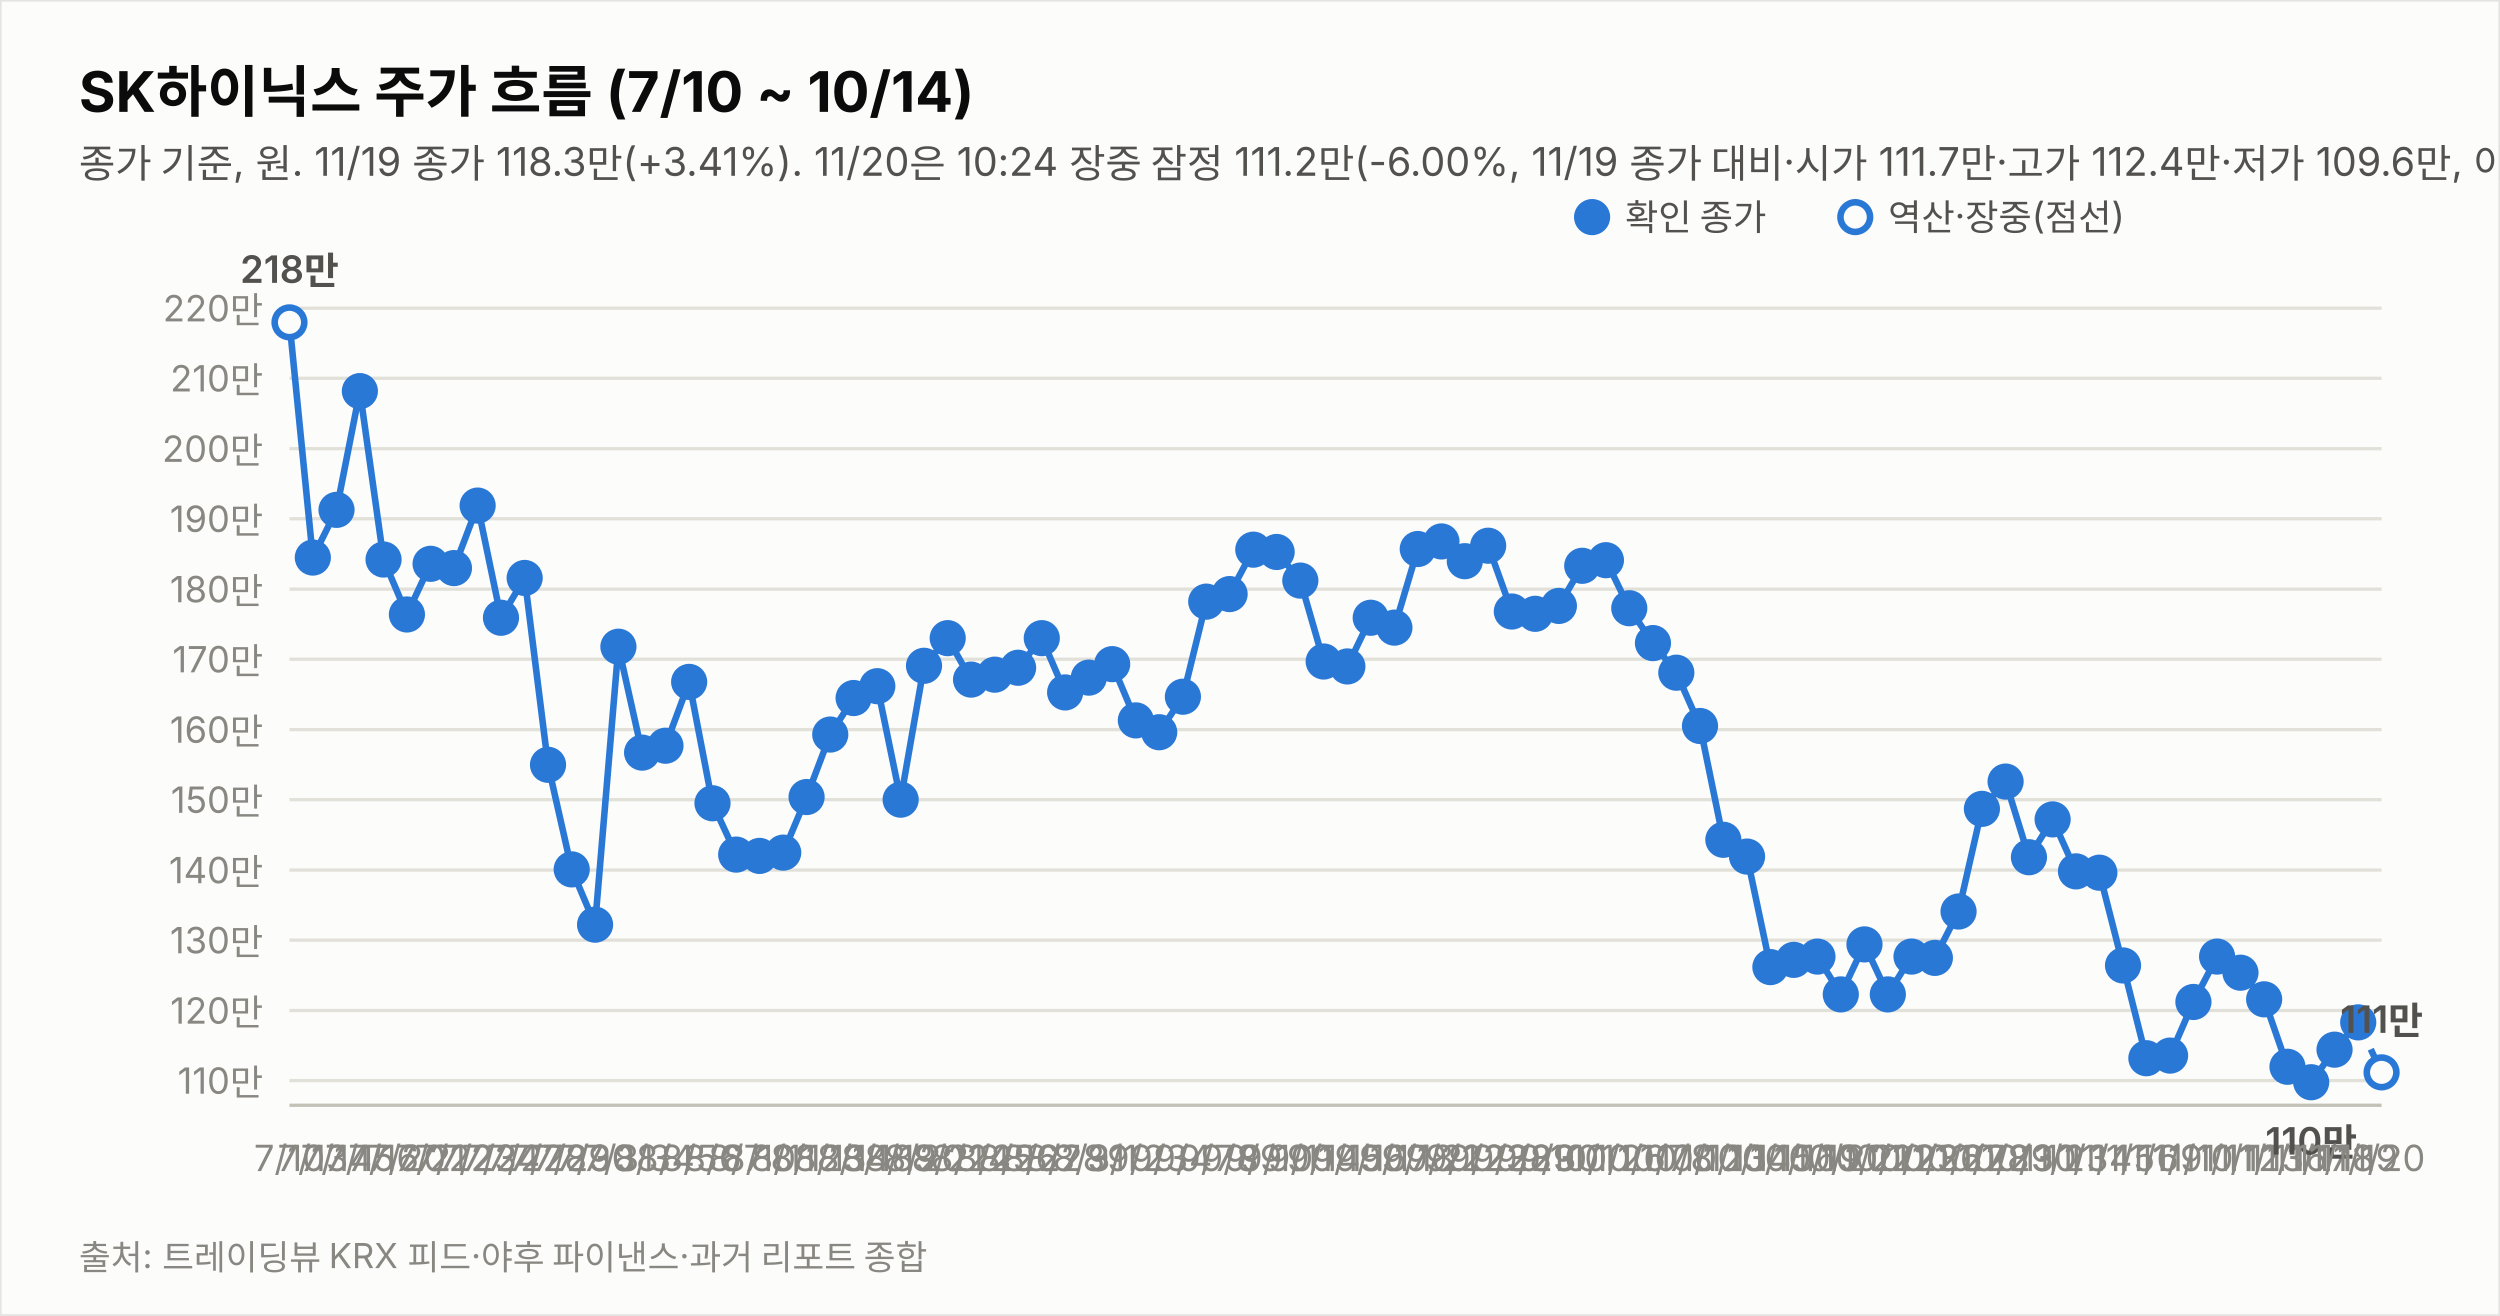
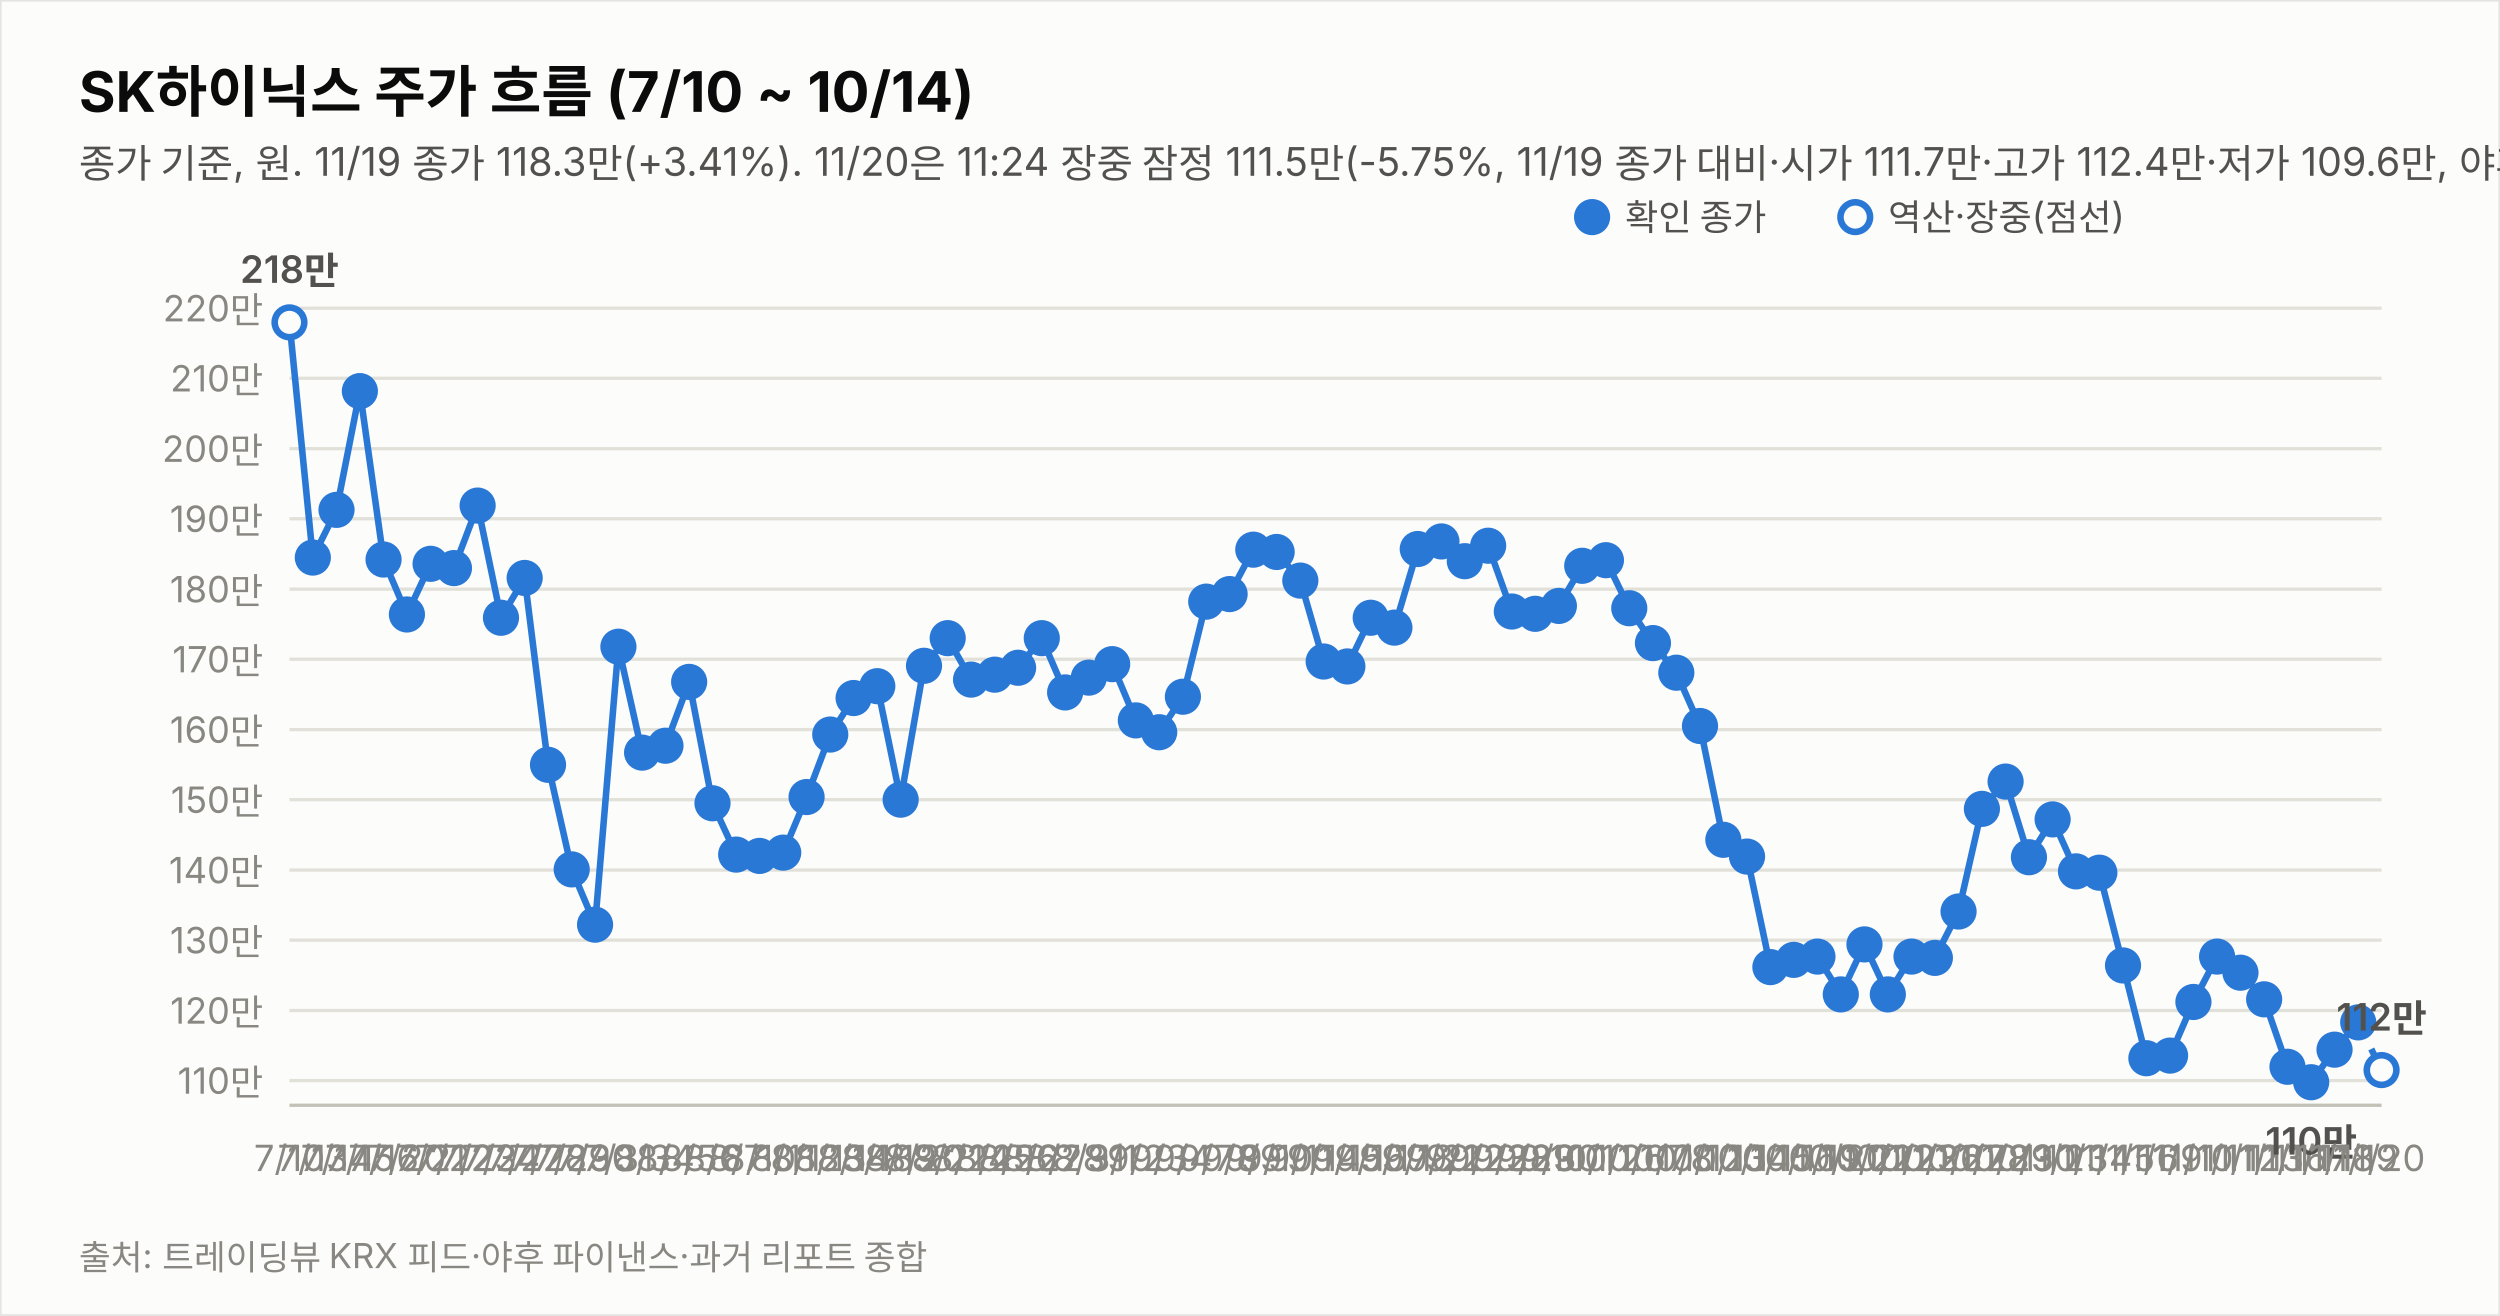
<svg xmlns="http://www.w3.org/2000/svg" width="760" height="400" viewBox="0 0 760 400" font-family="system-ui,-apple-system,&quot;Segoe UI&quot;,&quot;Malgun Gothic&quot;,&quot;Apple SD Gothic Neo&quot;,sans-serif">
  <rect width="760" height="400" fill="#fcfcfb" stroke="rgba(11,11,11,0.10)" />
  <text x="24" y="34" font-size="17" font-weight="700" fill="#0b0b0b">SK하이닉스 주가 흐름 (7/10 ~ 10/14)</text>
-   <text x="24" y="54" font-size="12" fill="#52514e">종가 기준, 원. 11/19 종가 118.3만(+3.41%). 11/20은 10:24 장중 잠정 111.2만(-6.00%, 11/19 종가 대비·시가 111.7만·고가 112.4만·저가 109.6만, 야후 지연 시세). 지표는 11/20 10:24 잠정.</text>
+   <text x="24" y="54" font-size="12" fill="#52514e">종가 기준, 원. 11/19 종가 118.3만(+3.41%). 11/20은 11:24 장중 잠정 111.5만(-5.75%, 11/19 종가 대비·시가 111.7만·고가 112.4만·저가 109.6만, 야후 지연 시세). 지표는 11/20 11:24 잠정.</text>
  <line x1="88" y1="328.5" x2="724" y2="328.5" stroke="#e1e0d9" stroke-width="1" />
  <text x="80" y="332.5" font-size="11" fill="#898781" text-anchor="end" style="font-variant-numeric:tabular-nums">110만</text>
  <line x1="88" y1="307.2" x2="724" y2="307.2" stroke="#e1e0d9" stroke-width="1" />
  <text x="80" y="311.2" font-size="11" fill="#898781" text-anchor="end" style="font-variant-numeric:tabular-nums">120만</text>
  <line x1="88" y1="285.8" x2="724" y2="285.8" stroke="#e1e0d9" stroke-width="1" />
  <text x="80" y="289.8" font-size="11" fill="#898781" text-anchor="end" style="font-variant-numeric:tabular-nums">130만</text>
  <line x1="88" y1="264.5" x2="724" y2="264.5" stroke="#e1e0d9" stroke-width="1" />
  <text x="80" y="268.5" font-size="11" fill="#898781" text-anchor="end" style="font-variant-numeric:tabular-nums">140만</text>
  <line x1="88" y1="243.1" x2="724" y2="243.1" stroke="#e1e0d9" stroke-width="1" />
  <text x="80" y="247.1" font-size="11" fill="#898781" text-anchor="end" style="font-variant-numeric:tabular-nums">150만</text>
  <line x1="88" y1="221.8" x2="724" y2="221.8" stroke="#e1e0d9" stroke-width="1" />
  <text x="80" y="225.8" font-size="11" fill="#898781" text-anchor="end" style="font-variant-numeric:tabular-nums">160만</text>
  <line x1="88" y1="200.4" x2="724" y2="200.4" stroke="#e1e0d9" stroke-width="1" />
  <text x="80" y="204.4" font-size="11" fill="#898781" text-anchor="end" style="font-variant-numeric:tabular-nums">170만</text>
  <line x1="88" y1="179.1" x2="724" y2="179.1" stroke="#e1e0d9" stroke-width="1" />
  <text x="80" y="183.1" font-size="11" fill="#898781" text-anchor="end" style="font-variant-numeric:tabular-nums">180만</text>
  <line x1="88" y1="157.7" x2="724" y2="157.7" stroke="#e1e0d9" stroke-width="1" />
  <text x="80" y="161.7" font-size="11" fill="#898781" text-anchor="end" style="font-variant-numeric:tabular-nums">190만</text>
  <line x1="88" y1="136.4" x2="724" y2="136.4" stroke="#e1e0d9" stroke-width="1" />
  <text x="80" y="140.4" font-size="11" fill="#898781" text-anchor="end" style="font-variant-numeric:tabular-nums">200만</text>
  <line x1="88" y1="115.0" x2="724" y2="115.0" stroke="#e1e0d9" stroke-width="1" />
  <text x="80" y="119.0" font-size="11" fill="#898781" text-anchor="end" style="font-variant-numeric:tabular-nums">210만</text>
  <line x1="88" y1="93.7" x2="724" y2="93.7" stroke="#e1e0d9" stroke-width="1" />
  <text x="80" y="97.7" font-size="11" fill="#898781" text-anchor="end" style="font-variant-numeric:tabular-nums">220만</text>
  <line x1="88" y1="336" x2="724" y2="336" stroke="#c3c2b7" stroke-width="1" />
  <path d="M88.0,98.0 L95.1,169.5 L102.3,155.0 L109.4,118.9 L116.6,170.1 L123.7,186.8 L130.9,171.4 L138.0,172.7 L145.2,153.7 L152.3,187.8 L159.5,175.7 L166.6,232.5 L173.8,264.3 L180.9,281.1 L188.0,196.6 L195.2,228.8 L202.3,226.7 L209.5,207.3 L216.6,244.2 L223.8,259.8 L230.9,260.2 L238.1,259.2 L245.2,242.3 L252.4,223.3 L259.5,212.2 L266.7,208.6 L273.8,243.1 L280.9,202.4 L288.1,194.0 L295.2,206.6 L302.4,205.1 L309.5,203.0 L316.7,194.0 L323.8,210.5 L331.0,206.0 L338.1,201.9 L345.3,219.0 L352.4,222.6 L359.6,211.8 L366.7,182.9 L373.8,180.6 L381.0,167.1 L388.1,167.8 L395.3,176.5 L402.4,201.1 L409.6,202.6 L416.7,187.8 L423.9,190.8 L431.0,166.9 L438.2,164.6 L445.3,170.6 L452.4,165.9 L459.6,185.9 L466.7,186.6 L473.9,184.2 L481.0,172.0 L488.2,170.3 L495.3,184.9 L502.5,195.5 L509.6,204.5 L516.8,220.7 L523.9,255.3 L531.1,260.4 L538.2,294.0 L545.3,291.8 L552.5,290.8 L559.6,302.3 L566.8,287.1 L573.9,302.3 L581.1,290.8 L588.2,291.2 L595.4,277.1 L602.5,245.9 L609.7,237.6 L616.8,260.6 L624.0,249.1 L631.1,264.9 L638.2,265.3 L645.4,293.5 L652.5,321.7 L659.7,320.9 L666.8,304.6 L674.0,290.8 L681.1,295.7 L688.3,303.8 L695.4,324.3 L702.6,329.0 L709.7,319.1 L716.9,310.8" fill="none" stroke="#2a78d6" stroke-width="2" />
-   <path d="M716.9,310.8 L724.0,326.0" fill="none" stroke="#2a78d6" stroke-width="2" stroke-dasharray="5 4" />
+   <path d="M716.9,310.8 L724.0,325.3" fill="none" stroke="#2a78d6" stroke-width="2" stroke-dasharray="5 4" />
  <circle cx="88.0" cy="98.0" r="4.5" fill="#fcfcfb" stroke="#2a78d6" stroke-width="2" />
  <text x="88.0" y="356" font-size="11" fill="#898781" text-anchor="middle">7/10</text>
  <text x="88.0" y="86.0" font-size="11.5" font-weight="600" fill="#52514e" text-anchor="middle" style="font-variant-numeric:tabular-nums">218만</text>
  <circle cx="95.1" cy="169.5" r="4.5" fill="#2a78d6" stroke="#2a78d6" stroke-width="2" />
  <text x="95.1" y="356" font-size="11" fill="#898781" text-anchor="middle">7/13</text>
  <circle cx="102.3" cy="155.0" r="4.5" fill="#2a78d6" stroke="#2a78d6" stroke-width="2" />
  <text x="102.3" y="356" font-size="11" fill="#898781" text-anchor="middle">7/14</text>
  <circle cx="109.4" cy="118.9" r="4.5" fill="#2a78d6" stroke="#2a78d6" stroke-width="2" />
  <text x="109.4" y="356" font-size="11" fill="#898781" text-anchor="middle">7/15</text>
  <circle cx="116.6" cy="170.1" r="4.5" fill="#2a78d6" stroke="#2a78d6" stroke-width="2" />
  <text x="116.6" y="356" font-size="11" fill="#898781" text-anchor="middle">7/16</text>
  <circle cx="123.7" cy="186.8" r="4.5" fill="#2a78d6" stroke="#2a78d6" stroke-width="2" />
  <text x="123.7" y="356" font-size="11" fill="#898781" text-anchor="middle">7/20</text>
  <circle cx="130.9" cy="171.4" r="4.5" fill="#2a78d6" stroke="#2a78d6" stroke-width="2" />
  <text x="130.9" y="356" font-size="11" fill="#898781" text-anchor="middle">7/21</text>
  <circle cx="138.0" cy="172.7" r="4.5" fill="#2a78d6" stroke="#2a78d6" stroke-width="2" />
  <text x="138.0" y="356" font-size="11" fill="#898781" text-anchor="middle">7/22</text>
  <circle cx="145.2" cy="153.7" r="4.5" fill="#2a78d6" stroke="#2a78d6" stroke-width="2" />
  <text x="145.2" y="356" font-size="11" fill="#898781" text-anchor="middle">7/23</text>
  <circle cx="152.3" cy="187.8" r="4.5" fill="#2a78d6" stroke="#2a78d6" stroke-width="2" />
  <text x="152.3" y="356" font-size="11" fill="#898781" text-anchor="middle">7/24</text>
  <circle cx="159.5" cy="175.7" r="4.5" fill="#2a78d6" stroke="#2a78d6" stroke-width="2" />
  <text x="159.5" y="356" font-size="11" fill="#898781" text-anchor="middle">7/27</text>
  <circle cx="166.6" cy="232.5" r="4.5" fill="#2a78d6" stroke="#2a78d6" stroke-width="2" />
  <text x="166.6" y="356" font-size="11" fill="#898781" text-anchor="middle">7/28</text>
  <circle cx="173.8" cy="264.3" r="4.5" fill="#2a78d6" stroke="#2a78d6" stroke-width="2" />
  <text x="173.8" y="356" font-size="11" fill="#898781" text-anchor="middle">7/29</text>
  <circle cx="180.9" cy="281.1" r="4.5" fill="#2a78d6" stroke="#2a78d6" stroke-width="2" />
  <text x="180.9" y="356" font-size="11" fill="#898781" text-anchor="middle">7/30</text>
  <circle cx="188.0" cy="196.6" r="4.5" fill="#2a78d6" stroke="#2a78d6" stroke-width="2" />
  <text x="188.0" y="356" font-size="11" fill="#898781" text-anchor="middle">7/31</text>
  <circle cx="195.2" cy="228.8" r="4.5" fill="#2a78d6" stroke="#2a78d6" stroke-width="2" />
  <text x="195.2" y="356" font-size="11" fill="#898781" text-anchor="middle">8/3</text>
  <circle cx="202.3" cy="226.7" r="4.5" fill="#2a78d6" stroke="#2a78d6" stroke-width="2" />
  <text x="202.3" y="356" font-size="11" fill="#898781" text-anchor="middle">8/4</text>
  <circle cx="209.5" cy="207.3" r="4.5" fill="#2a78d6" stroke="#2a78d6" stroke-width="2" />
  <text x="209.5" y="356" font-size="11" fill="#898781" text-anchor="middle">8/5</text>
  <circle cx="216.6" cy="244.2" r="4.5" fill="#2a78d6" stroke="#2a78d6" stroke-width="2" />
  <text x="216.6" y="356" font-size="11" fill="#898781" text-anchor="middle">8/6</text>
  <circle cx="223.8" cy="259.8" r="4.5" fill="#2a78d6" stroke="#2a78d6" stroke-width="2" />
  <text x="223.8" y="356" font-size="11" fill="#898781" text-anchor="middle">8/7</text>
  <circle cx="230.9" cy="260.2" r="4.5" fill="#2a78d6" stroke="#2a78d6" stroke-width="2" />
  <text x="230.9" y="356" font-size="11" fill="#898781" text-anchor="middle">8/10</text>
  <circle cx="238.1" cy="259.2" r="4.5" fill="#2a78d6" stroke="#2a78d6" stroke-width="2" />
  <text x="238.1" y="356" font-size="11" fill="#898781" text-anchor="middle">8/11</text>
  <circle cx="245.2" cy="242.3" r="4.5" fill="#2a78d6" stroke="#2a78d6" stroke-width="2" />
  <text x="245.2" y="356" font-size="11" fill="#898781" text-anchor="middle">8/12</text>
  <circle cx="252.4" cy="223.3" r="4.5" fill="#2a78d6" stroke="#2a78d6" stroke-width="2" />
  <text x="252.4" y="356" font-size="11" fill="#898781" text-anchor="middle">8/13</text>
  <circle cx="259.5" cy="212.2" r="4.5" fill="#2a78d6" stroke="#2a78d6" stroke-width="2" />
  <text x="259.5" y="356" font-size="11" fill="#898781" text-anchor="middle">8/14</text>
  <circle cx="266.7" cy="208.6" r="4.5" fill="#2a78d6" stroke="#2a78d6" stroke-width="2" />
  <text x="266.7" y="356" font-size="11" fill="#898781" text-anchor="middle">8/18</text>
  <circle cx="273.8" cy="243.1" r="4.5" fill="#2a78d6" stroke="#2a78d6" stroke-width="2" />
  <text x="273.8" y="356" font-size="11" fill="#898781" text-anchor="middle">8/19</text>
  <circle cx="280.9" cy="202.4" r="4.5" fill="#2a78d6" stroke="#2a78d6" stroke-width="2" />
  <text x="280.9" y="356" font-size="11" fill="#898781" text-anchor="middle">8/20</text>
  <circle cx="288.1" cy="194.0" r="4.5" fill="#2a78d6" stroke="#2a78d6" stroke-width="2" />
  <text x="288.1" y="356" font-size="11" fill="#898781" text-anchor="middle">8/21</text>
  <circle cx="295.2" cy="206.6" r="4.5" fill="#2a78d6" stroke="#2a78d6" stroke-width="2" />
  <text x="295.2" y="356" font-size="11" fill="#898781" text-anchor="middle">8/24</text>
  <circle cx="302.4" cy="205.1" r="4.5" fill="#2a78d6" stroke="#2a78d6" stroke-width="2" />
  <text x="302.4" y="356" font-size="11" fill="#898781" text-anchor="middle">8/25</text>
  <circle cx="309.5" cy="203.0" r="4.5" fill="#2a78d6" stroke="#2a78d6" stroke-width="2" />
  <text x="309.5" y="356" font-size="11" fill="#898781" text-anchor="middle">8/26</text>
  <circle cx="316.7" cy="194.0" r="4.5" fill="#2a78d6" stroke="#2a78d6" stroke-width="2" />
  <text x="316.7" y="356" font-size="11" fill="#898781" text-anchor="middle">8/27</text>
  <circle cx="323.8" cy="210.5" r="4.5" fill="#2a78d6" stroke="#2a78d6" stroke-width="2" />
  <text x="323.8" y="356" font-size="11" fill="#898781" text-anchor="middle">8/28</text>
  <circle cx="331.0" cy="206.0" r="4.5" fill="#2a78d6" stroke="#2a78d6" stroke-width="2" />
  <text x="331.0" y="356" font-size="11" fill="#898781" text-anchor="middle">8/31</text>
  <circle cx="338.1" cy="201.9" r="4.5" fill="#2a78d6" stroke="#2a78d6" stroke-width="2" />
  <text x="338.1" y="356" font-size="11" fill="#898781" text-anchor="middle">9/1</text>
  <circle cx="345.3" cy="219.0" r="4.5" fill="#2a78d6" stroke="#2a78d6" stroke-width="2" />
  <text x="345.3" y="356" font-size="11" fill="#898781" text-anchor="middle">9/2</text>
  <circle cx="352.4" cy="222.6" r="4.5" fill="#2a78d6" stroke="#2a78d6" stroke-width="2" />
  <text x="352.4" y="356" font-size="11" fill="#898781" text-anchor="middle">9/3</text>
  <circle cx="359.6" cy="211.8" r="4.5" fill="#2a78d6" stroke="#2a78d6" stroke-width="2" />
  <text x="359.6" y="356" font-size="11" fill="#898781" text-anchor="middle">9/4</text>
  <circle cx="366.7" cy="182.9" r="4.5" fill="#2a78d6" stroke="#2a78d6" stroke-width="2" />
  <text x="366.7" y="356" font-size="11" fill="#898781" text-anchor="middle">9/7</text>
  <circle cx="373.8" cy="180.6" r="4.5" fill="#2a78d6" stroke="#2a78d6" stroke-width="2" />
  <text x="373.8" y="356" font-size="11" fill="#898781" text-anchor="middle">9/8</text>
  <circle cx="381.0" cy="167.1" r="4.5" fill="#2a78d6" stroke="#2a78d6" stroke-width="2" />
  <text x="381.0" y="356" font-size="11" fill="#898781" text-anchor="middle">9/9</text>
  <circle cx="388.1" cy="167.8" r="4.5" fill="#2a78d6" stroke="#2a78d6" stroke-width="2" />
  <text x="388.1" y="356" font-size="11" fill="#898781" text-anchor="middle">9/10</text>
  <circle cx="395.3" cy="176.5" r="4.5" fill="#2a78d6" stroke="#2a78d6" stroke-width="2" />
  <text x="395.3" y="356" font-size="11" fill="#898781" text-anchor="middle">9/11</text>
  <circle cx="402.4" cy="201.1" r="4.5" fill="#2a78d6" stroke="#2a78d6" stroke-width="2" />
  <text x="402.4" y="356" font-size="11" fill="#898781" text-anchor="middle">9/14</text>
  <circle cx="409.6" cy="202.6" r="4.5" fill="#2a78d6" stroke="#2a78d6" stroke-width="2" />
  <text x="409.6" y="356" font-size="11" fill="#898781" text-anchor="middle">9/15</text>
  <circle cx="416.7" cy="187.8" r="4.5" fill="#2a78d6" stroke="#2a78d6" stroke-width="2" />
  <text x="416.7" y="356" font-size="11" fill="#898781" text-anchor="middle">9/16</text>
  <circle cx="423.9" cy="190.8" r="4.5" fill="#2a78d6" stroke="#2a78d6" stroke-width="2" />
  <text x="423.9" y="356" font-size="11" fill="#898781" text-anchor="middle">9/17</text>
  <circle cx="431.0" cy="166.9" r="4.5" fill="#2a78d6" stroke="#2a78d6" stroke-width="2" />
  <text x="431.0" y="356" font-size="11" fill="#898781" text-anchor="middle">9/18</text>
  <circle cx="438.2" cy="164.6" r="4.5" fill="#2a78d6" stroke="#2a78d6" stroke-width="2" />
  <text x="438.2" y="356" font-size="11" fill="#898781" text-anchor="middle">9/21</text>
  <circle cx="445.3" cy="170.6" r="4.5" fill="#2a78d6" stroke="#2a78d6" stroke-width="2" />
  <text x="445.3" y="356" font-size="11" fill="#898781" text-anchor="middle">9/22</text>
  <circle cx="452.4" cy="165.9" r="4.5" fill="#2a78d6" stroke="#2a78d6" stroke-width="2" />
  <text x="452.4" y="356" font-size="11" fill="#898781" text-anchor="middle">9/23</text>
  <circle cx="459.6" cy="185.9" r="4.5" fill="#2a78d6" stroke="#2a78d6" stroke-width="2" />
  <text x="459.6" y="356" font-size="11" fill="#898781" text-anchor="middle">9/28</text>
  <circle cx="466.7" cy="186.6" r="4.5" fill="#2a78d6" stroke="#2a78d6" stroke-width="2" />
  <text x="466.7" y="356" font-size="11" fill="#898781" text-anchor="middle">9/29</text>
  <circle cx="473.9" cy="184.2" r="4.5" fill="#2a78d6" stroke="#2a78d6" stroke-width="2" />
  <text x="473.9" y="356" font-size="11" fill="#898781" text-anchor="middle">9/30</text>
  <circle cx="481.0" cy="172.0" r="4.5" fill="#2a78d6" stroke="#2a78d6" stroke-width="2" />
  <text x="481.0" y="356" font-size="11" fill="#898781" text-anchor="middle">10/1</text>
  <circle cx="488.2" cy="170.3" r="4.5" fill="#2a78d6" stroke="#2a78d6" stroke-width="2" />
  <text x="488.2" y="356" font-size="11" fill="#898781" text-anchor="middle">10/2</text>
  <circle cx="495.3" cy="184.9" r="4.5" fill="#2a78d6" stroke="#2a78d6" stroke-width="2" />
  <text x="495.3" y="356" font-size="11" fill="#898781" text-anchor="middle">10/6</text>
  <circle cx="502.5" cy="195.5" r="4.5" fill="#2a78d6" stroke="#2a78d6" stroke-width="2" />
  <text x="502.5" y="356" font-size="11" fill="#898781" text-anchor="middle">10/7</text>
  <circle cx="509.6" cy="204.5" r="4.5" fill="#2a78d6" stroke="#2a78d6" stroke-width="2" />
  <text x="509.6" y="356" font-size="11" fill="#898781" text-anchor="middle">10/8</text>
  <circle cx="516.8" cy="220.7" r="4.5" fill="#2a78d6" stroke="#2a78d6" stroke-width="2" />
  <text x="516.8" y="356" font-size="11" fill="#898781" text-anchor="middle">10/12</text>
  <circle cx="523.9" cy="255.3" r="4.5" fill="#2a78d6" stroke="#2a78d6" stroke-width="2" />
  <text x="523.9" y="356" font-size="11" fill="#898781" text-anchor="middle">10/13</text>
  <circle cx="531.1" cy="260.4" r="4.5" fill="#2a78d6" stroke="#2a78d6" stroke-width="2" />
  <text x="531.1" y="356" font-size="11" fill="#898781" text-anchor="middle">10/14</text>
  <circle cx="538.2" cy="294.0" r="4.5" fill="#2a78d6" stroke="#2a78d6" stroke-width="2" />
  <text x="538.2" y="356" font-size="11" fill="#898781" text-anchor="middle">10/15</text>
  <circle cx="545.3" cy="291.8" r="4.5" fill="#2a78d6" stroke="#2a78d6" stroke-width="2" />
  <text x="545.3" y="356" font-size="11" fill="#898781" text-anchor="middle">10/16</text>
  <circle cx="552.5" cy="290.8" r="4.5" fill="#2a78d6" stroke="#2a78d6" stroke-width="2" />
  <text x="552.5" y="356" font-size="11" fill="#898781" text-anchor="middle">10/19</text>
  <circle cx="559.6" cy="302.3" r="4.5" fill="#2a78d6" stroke="#2a78d6" stroke-width="2" />
  <text x="559.6" y="356" font-size="11" fill="#898781" text-anchor="middle">10/20</text>
  <circle cx="566.8" cy="287.1" r="4.5" fill="#2a78d6" stroke="#2a78d6" stroke-width="2" />
  <text x="566.8" y="356" font-size="11" fill="#898781" text-anchor="middle">10/21</text>
  <circle cx="573.9" cy="302.3" r="4.5" fill="#2a78d6" stroke="#2a78d6" stroke-width="2" />
  <text x="573.9" y="356" font-size="11" fill="#898781" text-anchor="middle">10/22</text>
  <circle cx="581.1" cy="290.8" r="4.5" fill="#2a78d6" stroke="#2a78d6" stroke-width="2" />
  <text x="581.1" y="356" font-size="11" fill="#898781" text-anchor="middle">10/23</text>
  <circle cx="588.2" cy="291.2" r="4.5" fill="#2a78d6" stroke="#2a78d6" stroke-width="2" />
  <text x="588.2" y="356" font-size="11" fill="#898781" text-anchor="middle">10/26</text>
  <circle cx="595.4" cy="277.1" r="4.5" fill="#2a78d6" stroke="#2a78d6" stroke-width="2" />
  <text x="595.4" y="356" font-size="11" fill="#898781" text-anchor="middle">10/27</text>
  <circle cx="602.5" cy="245.9" r="4.5" fill="#2a78d6" stroke="#2a78d6" stroke-width="2" />
  <text x="602.5" y="356" font-size="11" fill="#898781" text-anchor="middle">10/28</text>
  <circle cx="609.7" cy="237.6" r="4.5" fill="#2a78d6" stroke="#2a78d6" stroke-width="2" />
  <text x="609.7" y="356" font-size="11" fill="#898781" text-anchor="middle">10/29</text>
  <circle cx="616.8" cy="260.6" r="4.5" fill="#2a78d6" stroke="#2a78d6" stroke-width="2" />
  <text x="616.8" y="356" font-size="11" fill="#898781" text-anchor="middle">10/30</text>
  <circle cx="624.0" cy="249.1" r="4.5" fill="#2a78d6" stroke="#2a78d6" stroke-width="2" />
  <text x="624.0" y="356" font-size="11" fill="#898781" text-anchor="middle">11/2</text>
  <circle cx="631.1" cy="264.9" r="4.5" fill="#2a78d6" stroke="#2a78d6" stroke-width="2" />
  <text x="631.1" y="356" font-size="11" fill="#898781" text-anchor="middle">11/3</text>
  <circle cx="638.2" cy="265.3" r="4.5" fill="#2a78d6" stroke="#2a78d6" stroke-width="2" />
  <text x="638.2" y="356" font-size="11" fill="#898781" text-anchor="middle">11/4</text>
  <circle cx="645.4" cy="293.5" r="4.5" fill="#2a78d6" stroke="#2a78d6" stroke-width="2" />
  <text x="645.4" y="356" font-size="11" fill="#898781" text-anchor="middle">11/5</text>
  <circle cx="652.5" cy="321.7" r="4.5" fill="#2a78d6" stroke="#2a78d6" stroke-width="2" />
  <text x="652.5" y="356" font-size="11" fill="#898781" text-anchor="middle">11/6</text>
  <circle cx="659.7" cy="320.9" r="4.5" fill="#2a78d6" stroke="#2a78d6" stroke-width="2" />
  <text x="659.7" y="356" font-size="11" fill="#898781" text-anchor="middle">11/9</text>
  <circle cx="666.8" cy="304.6" r="4.5" fill="#2a78d6" stroke="#2a78d6" stroke-width="2" />
  <text x="666.8" y="356" font-size="11" fill="#898781" text-anchor="middle">11/10</text>
  <circle cx="674.0" cy="290.8" r="4.5" fill="#2a78d6" stroke="#2a78d6" stroke-width="2" />
  <text x="674.0" y="356" font-size="11" fill="#898781" text-anchor="middle">11/11</text>
  <circle cx="681.1" cy="295.7" r="4.5" fill="#2a78d6" stroke="#2a78d6" stroke-width="2" />
  <text x="681.1" y="356" font-size="11" fill="#898781" text-anchor="middle">11/12</text>
  <circle cx="688.3" cy="303.8" r="4.5" fill="#2a78d6" stroke="#2a78d6" stroke-width="2" />
  <text x="688.3" y="356" font-size="11" fill="#898781" text-anchor="middle">11/13</text>
  <circle cx="695.4" cy="324.3" r="4.5" fill="#2a78d6" stroke="#2a78d6" stroke-width="2" />
  <text x="695.4" y="356" font-size="11" fill="#898781" text-anchor="middle">11/16</text>
  <circle cx="702.6" cy="329.0" r="4.5" fill="#2a78d6" stroke="#2a78d6" stroke-width="2" />
  <text x="702.6" y="356" font-size="11" fill="#898781" text-anchor="middle">11/17</text>
  <text x="702.6" y="351.0" font-size="11.5" font-weight="600" fill="#52514e" text-anchor="middle" style="font-variant-numeric:tabular-nums">110만</text>
  <circle cx="709.7" cy="319.1" r="4.5" fill="#2a78d6" stroke="#2a78d6" stroke-width="2" />
  <text x="709.7" y="356" font-size="11" fill="#898781" text-anchor="middle">11/18</text>
  <circle cx="716.9" cy="310.8" r="4.5" fill="#2a78d6" stroke="#2a78d6" stroke-width="2" />
  <text x="716.9" y="356" font-size="11" fill="#898781" text-anchor="middle">11/19</text>
-   <circle cx="724.0" cy="326.0" r="4.5" fill="#fcfcfb" stroke="#2a78d6" stroke-width="2" />
+   <circle cx="724.0" cy="325.3" r="4.5" fill="#fcfcfb" stroke="#2a78d6" stroke-width="2" />
  <text x="724.0" y="356" font-size="11" fill="#898781" text-anchor="middle">11/20</text>
-   <text x="724.0" y="314.0" font-size="11.5" font-weight="600" fill="#52514e" text-anchor="middle" style="font-variant-numeric:tabular-nums">111만</text>
+   <text x="724.0" y="313.3" font-size="11.5" font-weight="600" fill="#52514e" text-anchor="middle" style="font-variant-numeric:tabular-nums">112만</text>
  <circle cx="484" cy="66" r="4.5" fill="#2a78d6" stroke="#2a78d6" stroke-width="2" />
  <text x="494" y="70" font-size="11" fill="#52514e">확인 종가</text>
  <circle cx="564" cy="66" r="4.5" fill="#fcfcfb" stroke="#2a78d6" stroke-width="2" />
  <text x="574" y="70" font-size="11" fill="#52514e">역산·장중(점선)</text>
  <text x="24" y="386" font-size="10.5" fill="#898781">출처: 트레이딩뷰 KRX 피드·야후 파이낸스·과거 리포트 종합</text>
</svg>
